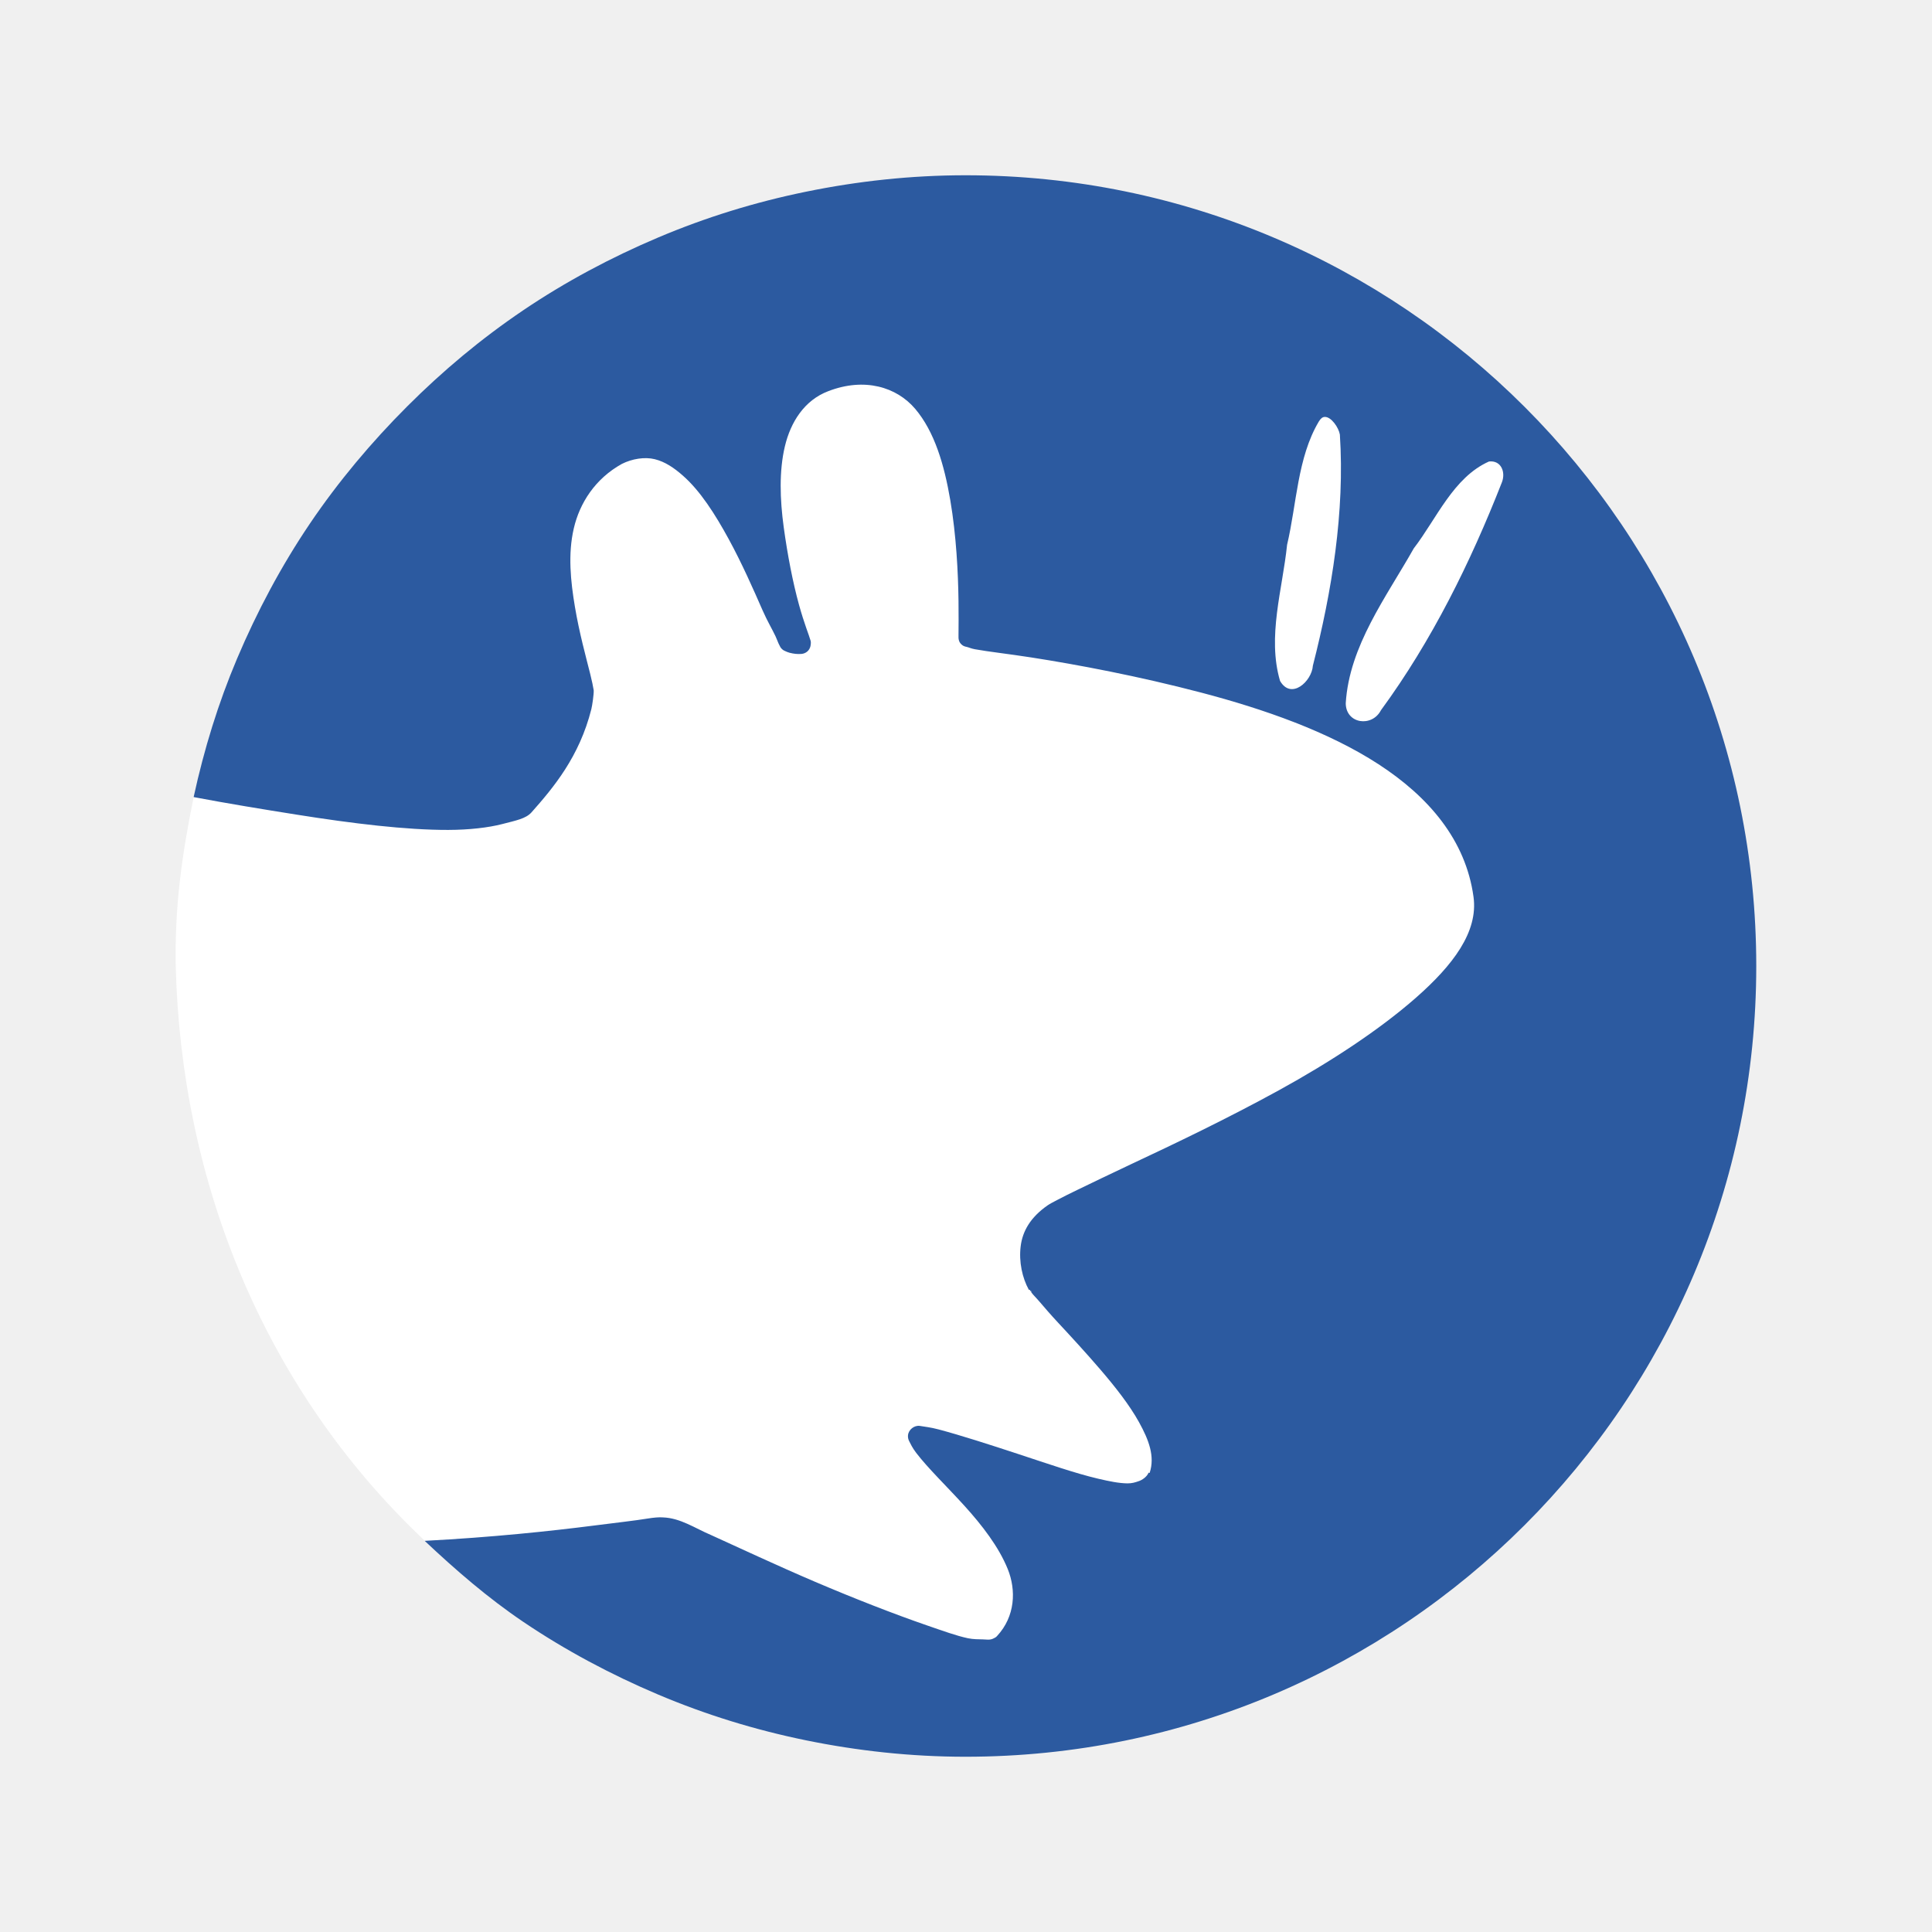
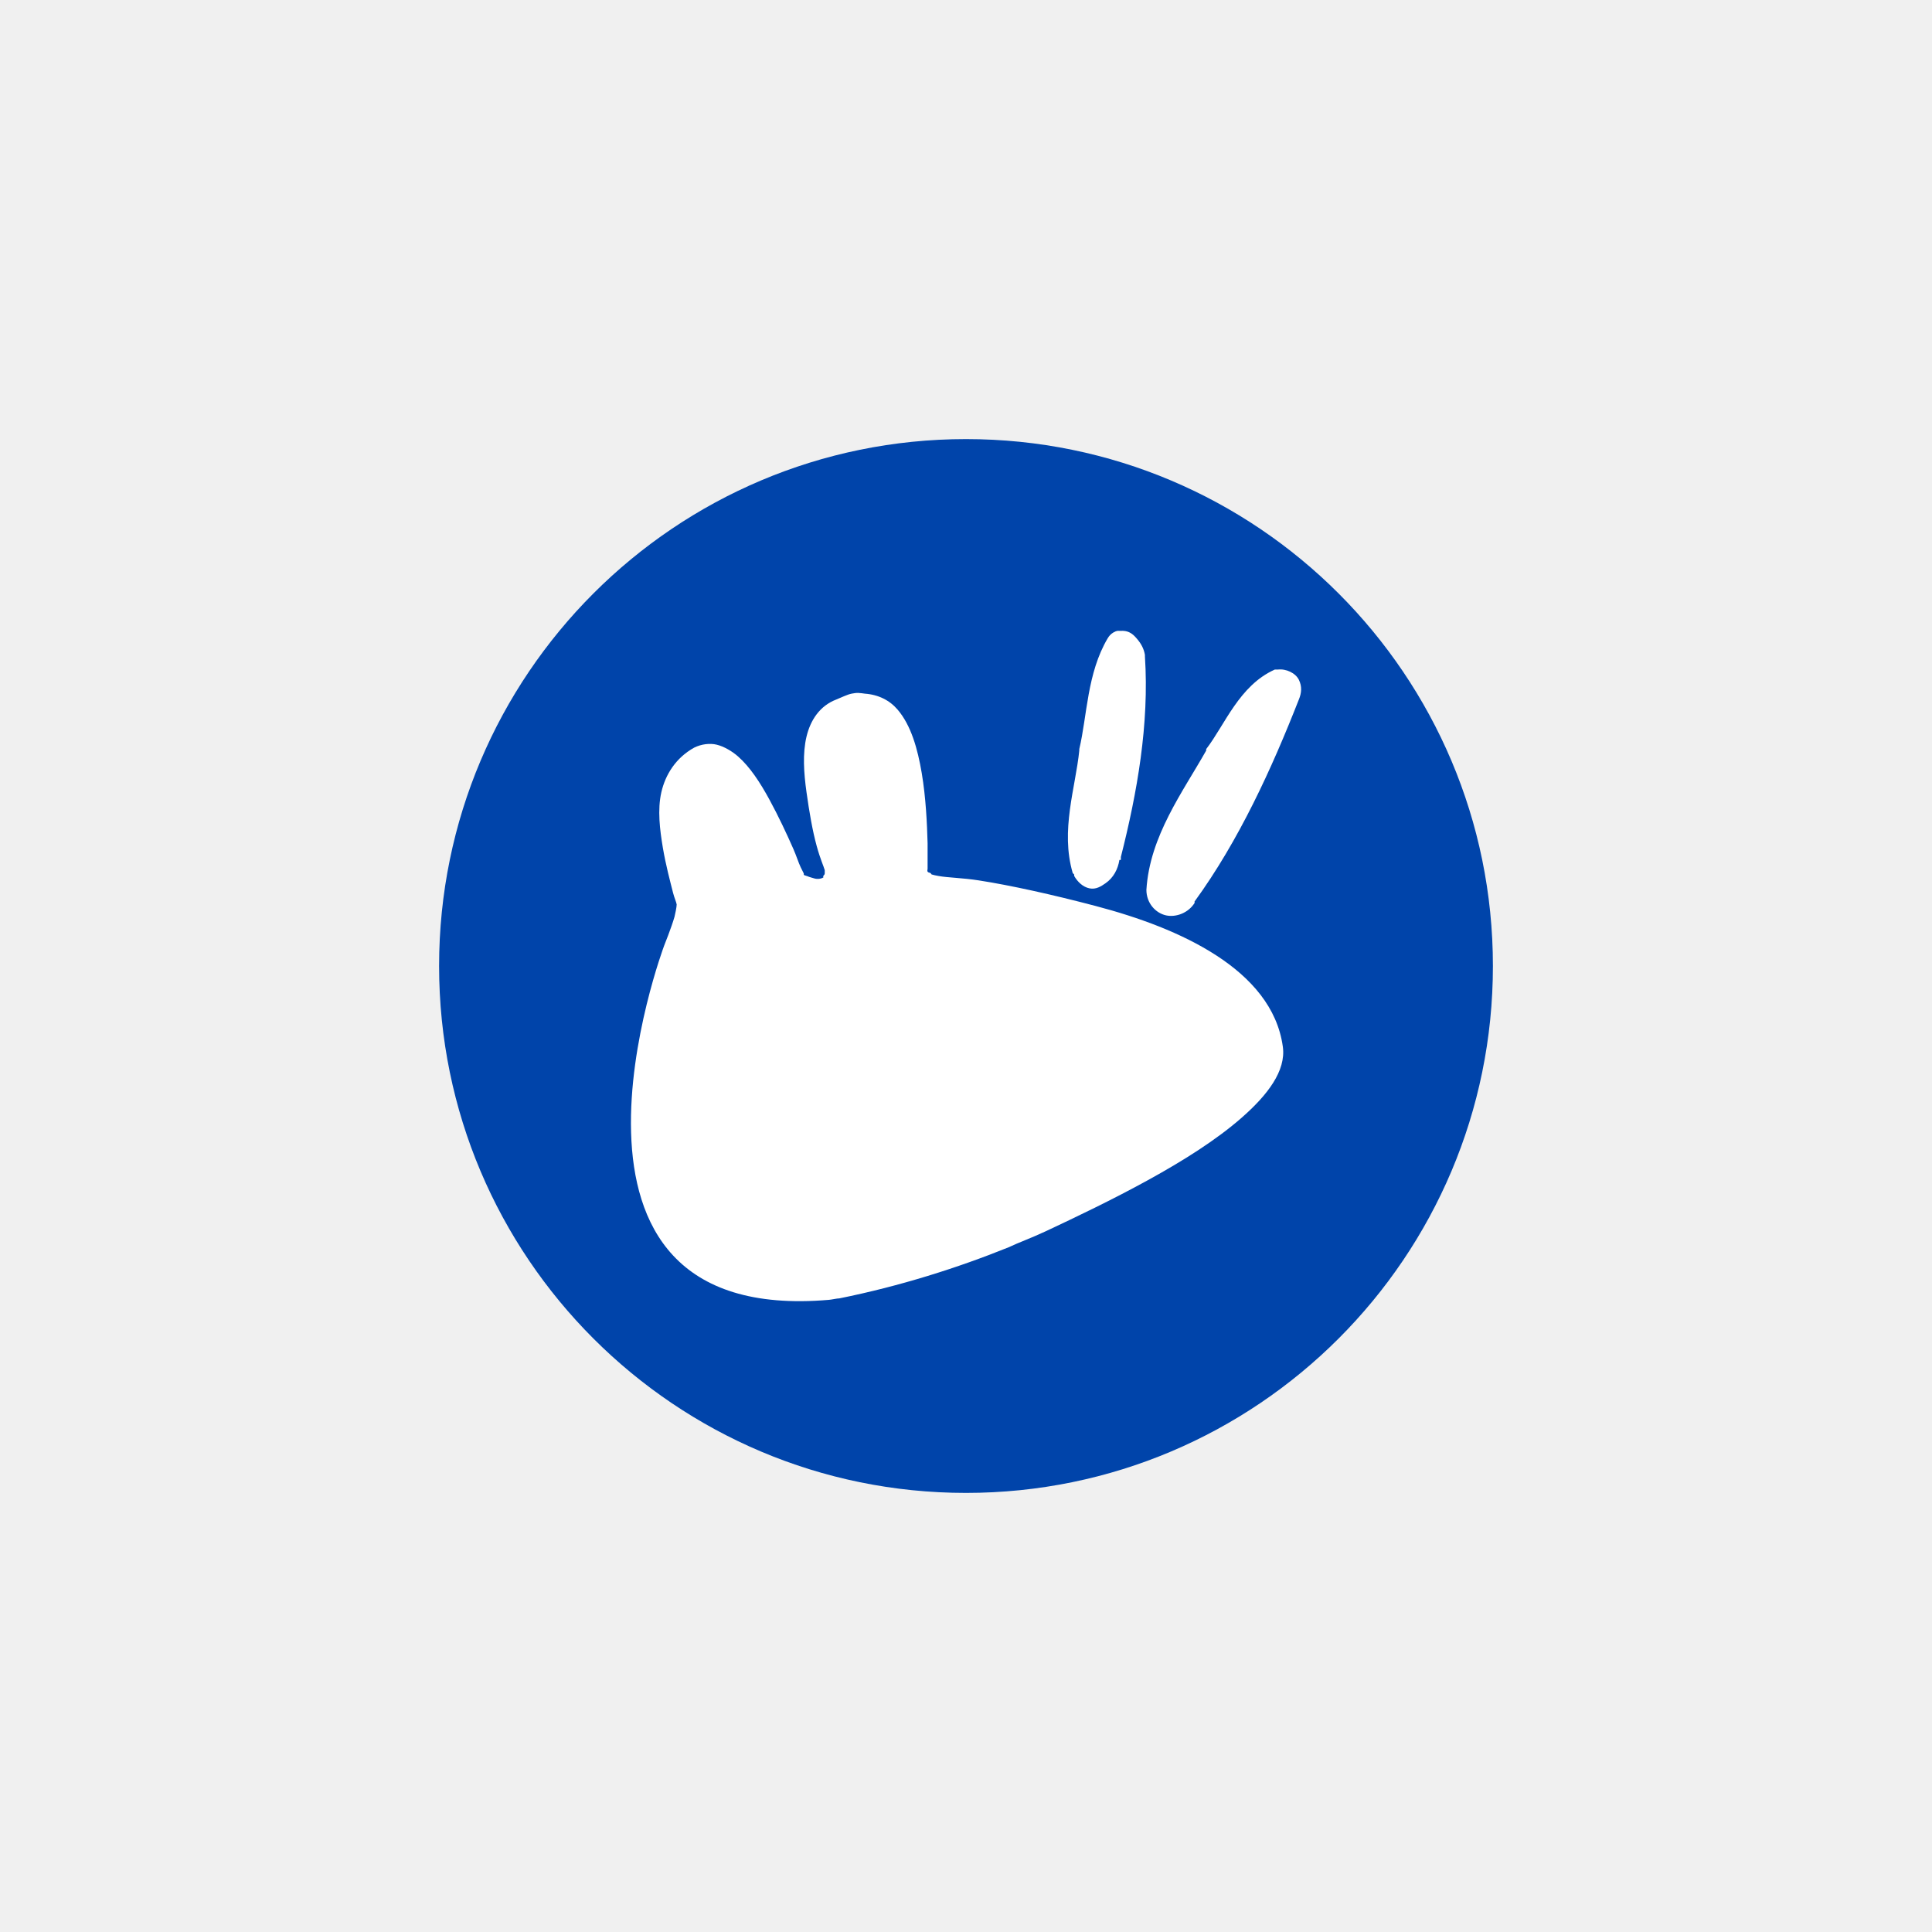
- <svg xmlns="http://www.w3.org/2000/svg" width="22" height="22" id="svg2381" version="1.0">
-   <defs id="defs2383">
-     </defs>
-   <g id="layer1" transform="translate(-284.3963,-36.94885)">
-     <g id="g4146" transform="translate(-1321.791,-1058.691)" />
-     <g id="g4146-5" transform="translate(-1334.476,-1162.951)" />
-     <g id="g3612" transform="matrix(0.2813835,0,0,0.2813835,203.558,43.17972)">
-       <path id="path3316" d="m 358.054,16.944 c -13.446,27.401 -29.959,33.405 -53.126,23.683 -0.188,-0.172 -0.375,-0.347 -0.559,-0.523 -6.403,-6.095 -9.751,-14.413 -9.969,-23.16 -0.041,-2.439 0.247,-4.476 0.731,-6.858 28.021,-28.386 47.377,-36.561 62.922,6.858 l 4.7e-4,-6.5e-5 -4.7e-4,-6.5e-5 z" style="fill:#ffffff;fill-opacity:1;stroke:none" />
-       <path id="path2831" d="m 326.366,-15.051 c -2.209,0 -4.374,0.238 -6.457,0.665 -2.083,0.426 -4.068,1.042 -5.982,1.852 -1.914,0.81 -3.758,1.794 -5.46,2.944 -1.702,1.15 -3.253,2.446 -4.7,3.893 -1.447,1.447 -2.791,3.046 -3.941,4.748 -1.15,1.702 -2.134,3.546 -2.944,5.46 -0.76,1.797 -1.333,3.655 -1.757,5.602 1.37,0.259 2.784,0.491 4.178,0.712 2.258,0.359 4.426,0.621 6.125,0.617 0.849,-0.002 1.624,-0.092 2.184,-0.237 0.562,-0.146 0.958,-0.217 1.187,-0.475 0.88,-0.992 1.937,-2.248 2.421,-4.178 0.036,-0.143 0.104,-0.612 0.095,-0.76 -0.023,-0.149 -0.068,-0.367 -0.142,-0.665 -0.177,-0.707 -0.441,-1.662 -0.617,-2.706 -0.176,-1.046 -0.289,-2.139 -0.047,-3.181 0.238,-1.026 0.864,-2.01 1.947,-2.611 0.419,-0.21 0.924,-0.289 1.329,-0.19 0.42,0.103 0.786,0.354 1.139,0.665 0.707,0.621 1.31,1.571 1.852,2.564 0.54,0.989 1,2.038 1.377,2.896 0.189,0.431 0.384,0.751 0.522,1.045 0.061,0.131 0.102,0.259 0.142,0.332 0.04,0.073 0.058,0.115 0.047,0.095 0.035,0.058 0.085,0.107 0.142,0.142 -0.034,-0.021 0.119,0.066 0.237,0.095 0.179,0.044 0.303,0.058 0.475,0.047 0.086,-0.006 0.171,-0.04 0.237,-0.095 0.017,-0.014 0.032,-0.03 0.047,-0.047 0.055,-0.067 0.089,-0.151 0.095,-0.237 0.008,-0.047 0.008,-0.096 0,-0.142 -0.073,-0.256 -0.262,-0.701 -0.475,-1.472 -0.246,-0.891 -0.462,-2.002 -0.617,-3.134 -0.155,-1.134 -0.19,-2.28 0.047,-3.276 0.232,-0.974 0.784,-1.863 1.757,-2.231 1.467,-0.565 2.764,-0.168 3.513,0.712 0.787,0.925 1.181,2.273 1.424,3.703 0.242,1.425 0.317,2.925 0.332,4.083 0.008,0.578 0.002,1.018 0,1.377 -1.9e-4,0.033 1.2e-4,0.07 0,0.095 6e-4,0.066 0.017,0.132 0.047,0.19 0.035,0.058 0.085,0.107 0.142,0.142 0.044,0.024 0.093,0.04 0.142,0.047 0.089,0.02 0.172,0.066 0.332,0.095 0.552,0.101 1.34,0.186 2.279,0.332 1.878,0.292 4.352,0.759 6.884,1.424 2.533,0.666 5.132,1.573 7.169,2.896 2.03,1.318 3.531,3.069 3.846,5.365 0.199,1.424 -0.842,2.778 -2.326,4.083 -1.483,1.303 -3.464,2.602 -5.555,3.751 -2.09,1.148 -4.251,2.18 -5.982,2.991 -0.866,0.406 -1.597,0.763 -2.184,1.045 -0.297,0.143 -0.561,0.275 -0.76,0.38 -0.198,0.105 -0.324,0.166 -0.427,0.237 -0.702,0.489 -1.018,1.052 -1.092,1.662 -0.076,0.623 0.064,1.271 0.332,1.757 0.016,8.93e-4 0.032,8.93e-4 0.047,0 0.003,0.005 -0.003,0.043 0,0.047 0.003,0.006 0.044,-0.006 0.047,0 0.005,0.005 -0.002,0.045 0,0.047 0.082,0.119 0.177,0.199 0.332,0.38 0.187,0.219 0.446,0.521 0.712,0.807 0.53,0.569 1.154,1.245 1.757,1.947 0.603,0.703 1.18,1.435 1.567,2.136 0.392,0.711 0.647,1.378 0.427,2.042 -0.008,0.021 -0.04,-0.02 -0.047,0 -0.065,0.165 -0.264,0.292 -0.38,0.332 -0.161,0.057 -0.293,0.097 -0.475,0.095 -0.34,-0.004 -0.722,-0.081 -1.187,-0.19 -0.921,-0.216 -2.066,-0.615 -3.228,-0.997 -1.162,-0.382 -2.336,-0.761 -3.228,-0.997 -0.324,-0.086 -0.553,-0.107 -0.76,-0.142 -0.224,-0.03 -0.455,0.155 -0.475,0.38 -0.008,0.081 0.009,0.165 0.047,0.237 0.057,0.108 0.123,0.263 0.285,0.475 0.475,0.621 1.222,1.339 1.947,2.136 0.726,0.8 1.394,1.668 1.757,2.564 0.347,0.858 0.304,1.915 -0.427,2.706 -0.031,0.027 -0.032,0.038 -0.047,0.047 -0.217,0.14 -0.3,0.102 -0.522,0.095 -0.182,-0.006 -0.387,0.001 -0.617,-0.047 -0.458,-0.097 -1.012,-0.298 -1.662,-0.522 -1.298,-0.447 -2.93,-1.083 -4.51,-1.757 -1.58,-0.674 -3.077,-1.379 -4.226,-1.899 -0.645,-0.272 -1.231,-0.688 -1.947,-0.712 -0.15,-0.012 -0.358,0.005 -0.617,0.047 -0.519,0.085 -1.269,0.168 -2.184,0.285 -1.722,0.22 -4.116,0.475 -6.837,0.617 1.253,1.179 2.557,2.309 3.988,3.276 1.702,1.15 3.546,2.134 5.46,2.944 1.914,0.81 3.899,1.425 5.982,1.852 2.083,0.426 4.248,0.665 6.457,0.665 17.671,0 32.001,-14.33 32.001,-32 0,-17.67 -14.33,-32 -32,-32 z m 14.528,9.78 c 0.266,-0.015 0.569,0.431 0.617,0.712 0.203,3.119 -0.321,6.342 -1.092,9.353 -0.043,0.637 -0.879,1.4 -1.329,0.617 -0.525,-1.792 0.099,-3.7 0.285,-5.507 0.389,-1.643 0.416,-3.527 1.282,-4.985 0.078,-0.129 0.149,-0.185 0.237,-0.19 z m 6.647,1.804 c 0.502,-0.061 0.692,0.44 0.522,0.855 -1.265,3.227 -2.834,6.407 -4.89,9.211 -0.361,0.698 -1.42,0.556 -1.424,-0.285 0.143,-2.323 1.641,-4.295 2.754,-6.267 0.927,-1.205 1.599,-2.869 3.039,-3.513 z" style="fill:#2c5aa0;fill-opacity:1;stroke:none" />
+ <svg xmlns="http://www.w3.org/2000/svg" width="88" height="88" id="svg3564" version="1.1">
+   <defs id="defs3566" />
+   <g id="layer1" transform="translate(-413.9874,-483.2632)">
+     <g id="g3411" transform="matrix(1.063194,0,0,1.063194,116.2806,369.0339)">
+       <path style="fill:#0044aa;fill-opacity:1;stroke:none" id="path3394" d="m 317.375,43.625 c 0,4.694 -3.806,8.5 -8.5,8.5 -4.694,0 -8.5,-3.806 -8.5,-8.5 0,-4.694 3.806,-8.5 8.5,-8.5 4.694,0 8.5,3.806 8.5,8.5 z" transform="matrix(2.655706,0,0,2.655706,-498.8846,32.96933)" />
+       <path style="fill:#ffffff;fill-opacity:1;stroke:none" d="m 327.875,134.469 c -0.042,0.006 -0.091,0.025 -0.156,0.062 -0.131,0.076 -0.197,0.164 -0.25,0.25 -0.889,1.497 -0.879,3.315 -1.219,4.75 a 0.467,0.467 0 0 0 0,0.062 c -0.162,1.593 -0.817,3.419 -0.281,5.25 a 0.467,0.467 0 0 0 0.062,0.062 0.467,0.467 0 0 0 0,0.062 c 0.148,0.258 0.377,0.474 0.656,0.531 0.279,0.057 0.499,-0.087 0.688,-0.219 0.338,-0.235 0.529,-0.597 0.594,-1 l 0.062,0 0,-0.125 c 0.701,-2.765 1.22,-5.689 1.031,-8.594 a 0.467,0.467 0 0 0 0,-0.062 c -0.043,-0.258 -0.156,-0.467 -0.312,-0.656 -0.156,-0.188 -0.336,-0.398 -0.719,-0.375 a 0.467,0.467 0 0 0 -0.062,0 c -0.021,0.002 -0.051,-0.006 -0.094,0 z m 6.75,1.656 c -1.525,0.683 -2.136,2.365 -2.938,3.406 a 0.406,0.406 0 0 0 0,0.062 c -1.003,1.778 -2.42,3.666 -2.562,5.969 0,0.565 0.389,0.995 0.844,1.094 0.428,0.092 0.953,-0.106 1.219,-0.531 0.021,-0.023 -0.016,-0.038 0,-0.062 1.9,-2.611 3.307,-5.694 4.469,-8.656 0.117,-0.283 0.14,-0.558 0,-0.844 -0.14,-0.287 -0.543,-0.483 -0.906,-0.438 a 0.406,0.406 0 0 0 -0.062,0 l -0.062,0 z m -17.844,1 c -0.098,-0.002 -0.186,0.014 -0.281,0.031 -0.189,0.035 -0.456,0.172 -0.656,0.25 -0.709,0.269 -1.112,0.883 -1.281,1.594 -0.172,0.727 -0.115,1.548 0,2.375 0.115,0.826 0.258,1.662 0.438,2.312 0.154,0.562 0.291,0.845 0.344,1.031 l 0,0.125 c 0,0.061 -0.021,0.076 -0.062,0.125 -0.023,0.012 0.023,0.062 0,0.062 -0.051,0.039 -0.155,0.062 -0.219,0.062 -0.125,0.008 -0.183,-0.03 -0.312,-0.062 -0.088,-0.021 -0.214,-0.083 -0.188,-0.062 -0.041,-0.025 -0.098,-0.019 -0.125,-0.062 0,0.016 0.025,-0.011 0,-0.062 -0.029,-0.053 -0.08,-0.156 -0.125,-0.25 -0.101,-0.214 -0.175,-0.467 -0.312,-0.781 -0.275,-0.626 -0.638,-1.404 -1.031,-2.125 -0.395,-0.724 -0.828,-1.391 -1.344,-1.844 -0.258,-0.226 -0.6,-0.424 -0.906,-0.5 -0.296,-0.074 -0.663,-0.027 -0.969,0.125 -0.79,0.438 -1.233,1.158 -1.406,1.906 -0.174,0.76 -0.065,1.612 0.062,2.375 0.129,0.761 0.308,1.422 0.438,1.938 0.055,0.217 0.138,0.391 0.156,0.5 0,0.108 -0.067,0.427 -0.094,0.531 -0.133,0.462 -0.437,1.219 -0.438,1.219 0,0 -6.146,16.332 7.062,15.188 0.109,-0.008 0.335,-0.062 0.438,-0.062 2.594,-0.522 5.068,-1.307 7.25,-2.188 0.429,-0.205 0.962,-0.392 1.594,-0.688 1.263,-0.592 2.851,-1.35 4.375,-2.188 1.525,-0.838 2.95,-1.737 4.031,-2.688 1.083,-0.952 1.895,-1.993 1.75,-3.031 -0.23,-1.674 -1.364,-2.945 -2.844,-3.906 -1.485,-0.965 -3.34,-1.639 -5.188,-2.125 -1.846,-0.486 -3.63,-0.881 -5,-1.094 -0.685,-0.107 -1.317,-0.114 -1.719,-0.188 -0.119,-0.021 -0.217,-0.042 -0.281,-0.062 -0.035,-0.004 -0.03,-0.042 -0.062,-0.062 -0.041,-0.025 -0.1,-0.019 -0.125,-0.062 -0.023,-0.041 0,-0.078 0,-0.125 0,-0.018 -1.9e-4,-0.038 0,-0.062 l 0,-1.031 c -0.023,-0.844 -0.075,-1.961 -0.25,-3 -0.176,-1.044 -0.457,-2.044 -1.031,-2.719 -0.341,-0.401 -0.82,-0.646 -1.406,-0.688 -0.088,-0.01 -0.183,-0.029 -0.281,-0.031 z" id="path3396" />
    </g>
  </g>
</svg>
